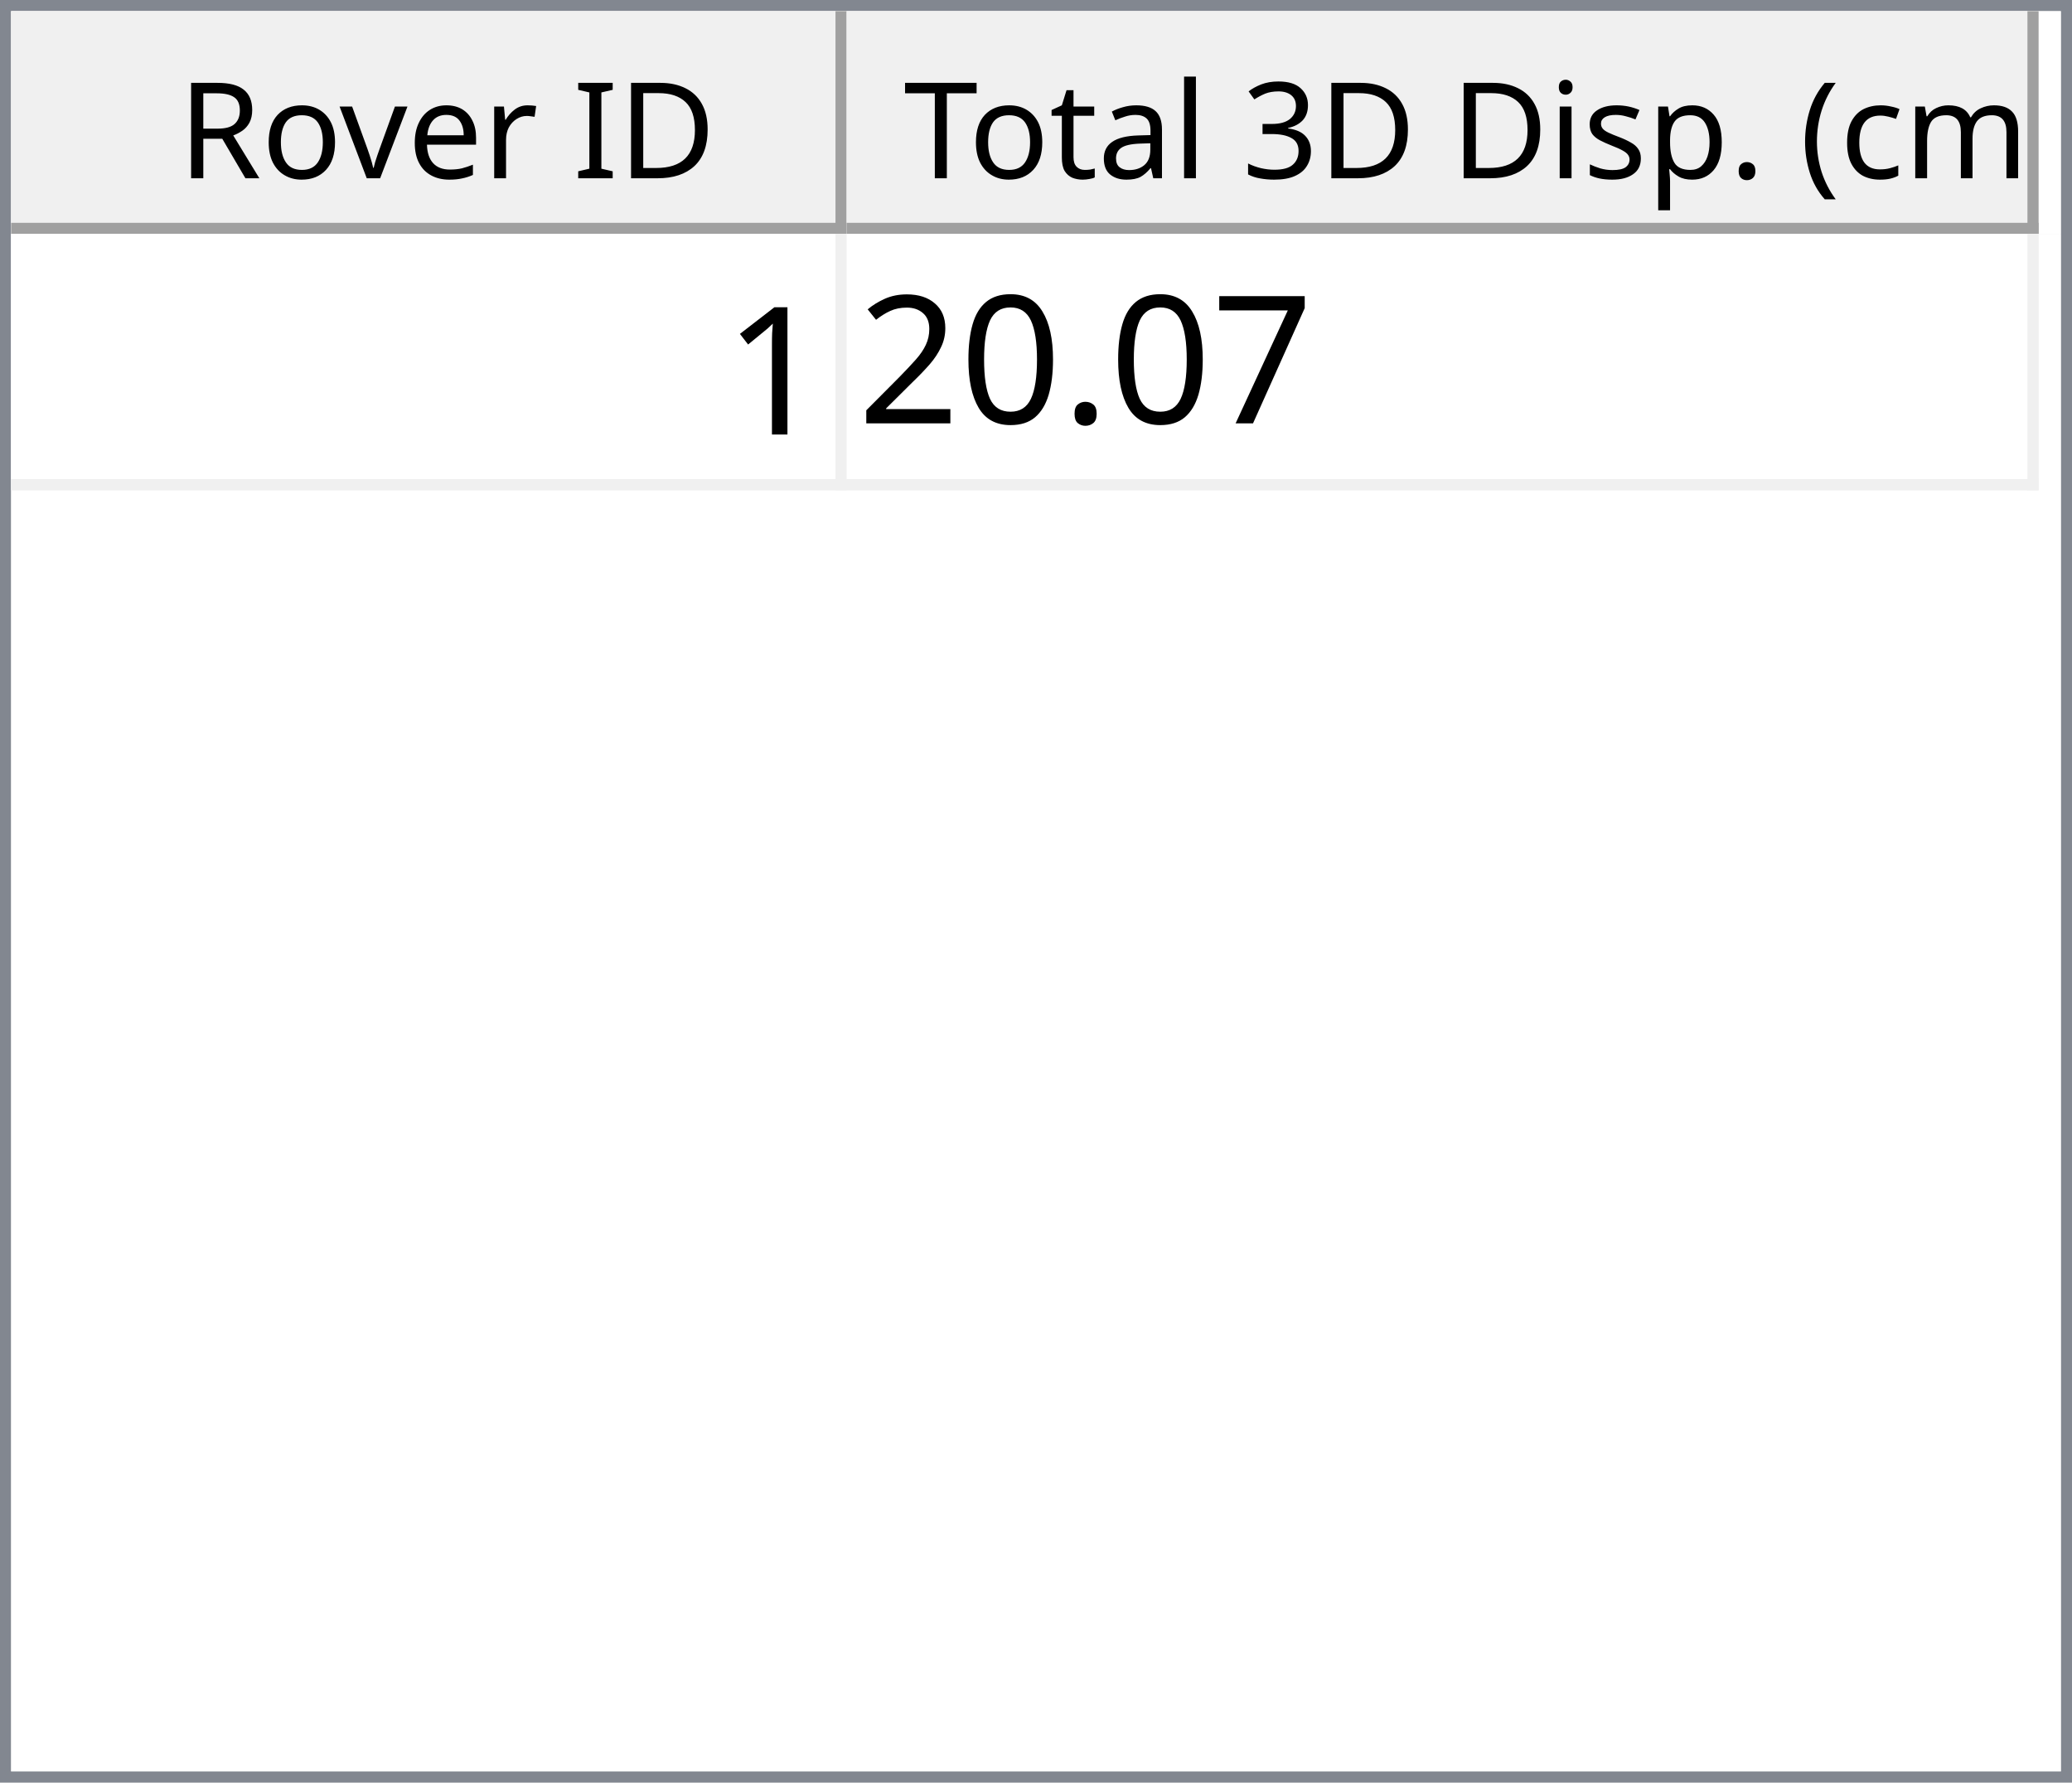
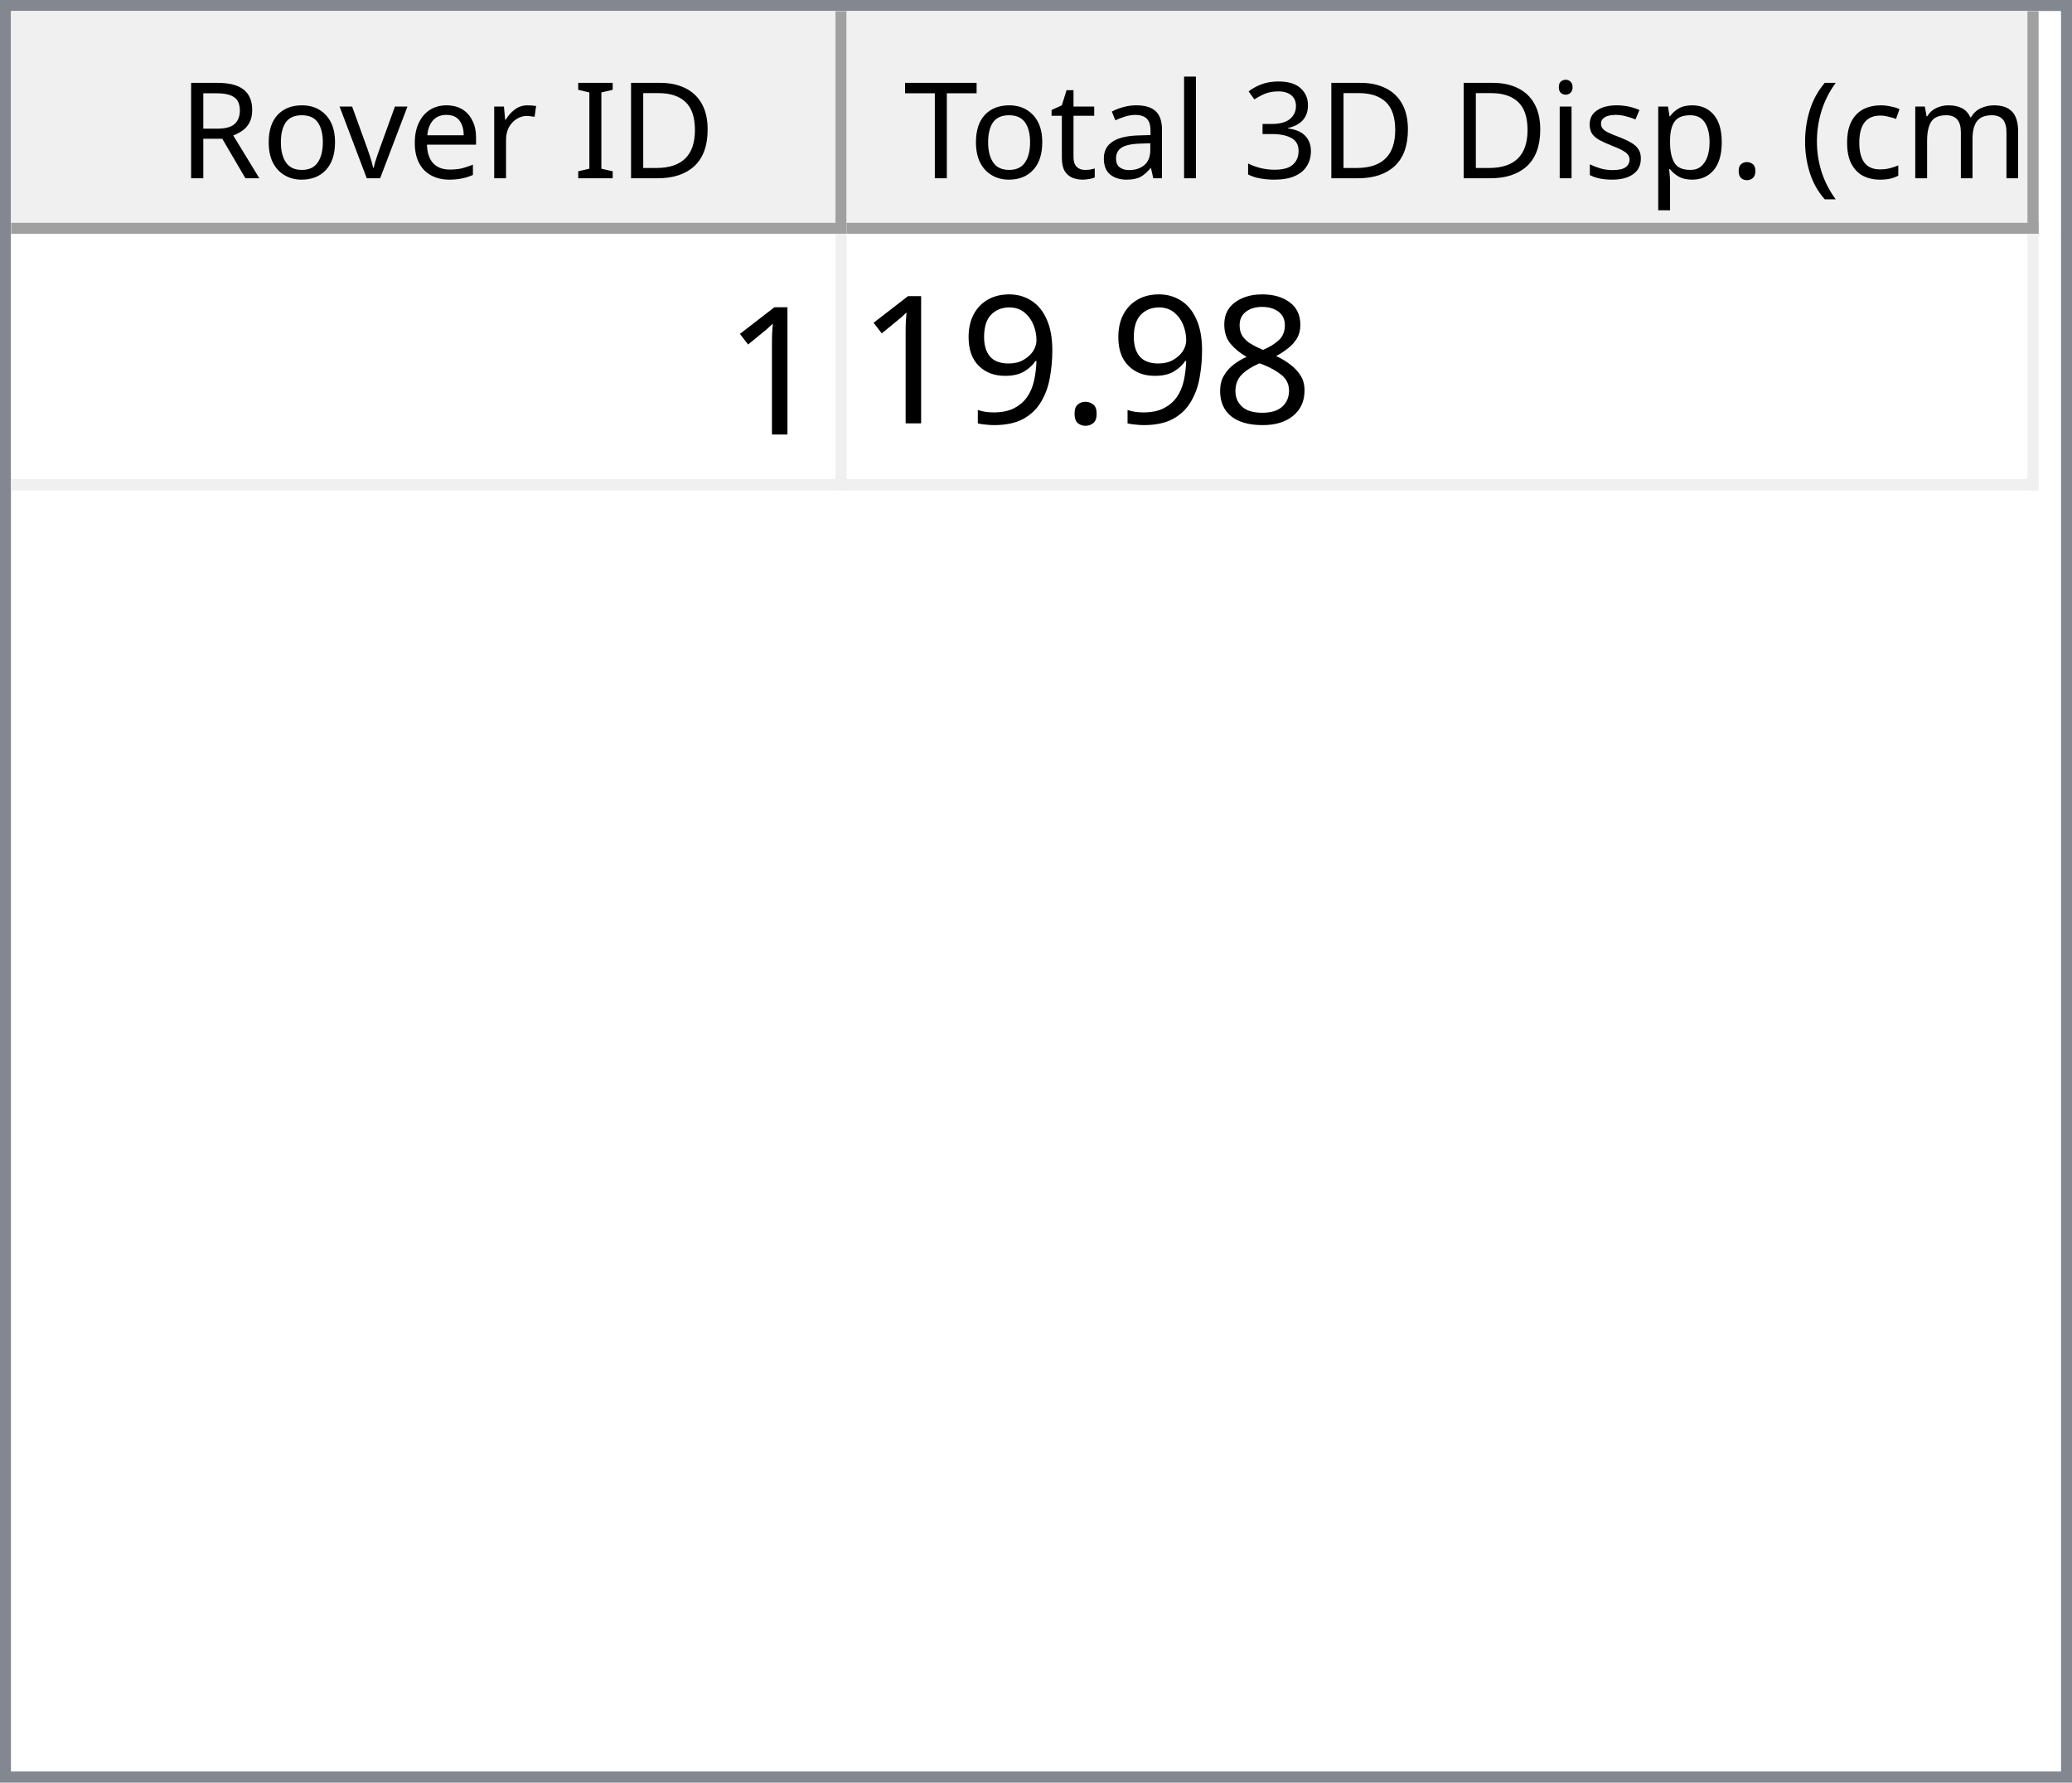
<svg xmlns="http://www.w3.org/2000/svg" style="fill-opacity:1; color-rendering:auto; color-interpolation:auto; text-rendering:auto; stroke:black; stroke-linecap:square; stroke-miterlimit:10; shape-rendering:auto; stroke-opacity:1; fill:black; stroke-dasharray:none; font-weight:normal; stroke-width:1; font-family:'Dialog'; font-style:normal; stroke-linejoin:miter; font-size:12px; stroke-dashoffset:0; image-rendering:auto;" width="186" height="160">
  <defs id="genericDefs" />
  <g>
    <defs id="defs1">
      <clipPath clipPathUnits="userSpaceOnUse" id="clipPath1">
        <path d="M0 0 L186 0 L186 160 L0 160 L0 0 Z" />
      </clipPath>
      <clipPath clipPathUnits="userSpaceOnUse" id="clipPath2">
        <path d="M0 0 L0 160 L186 160 L186 0 Z" />
      </clipPath>
      <clipPath clipPathUnits="userSpaceOnUse" id="clipPath3">
        <path d="M0 0 L0 20 L184 20 L184 0 Z" />
      </clipPath>
      <clipPath clipPathUnits="userSpaceOnUse" id="clipPath4">
        <path d="M0 0 L0 20 L75 20 L75 0 Z" />
      </clipPath>
      <clipPath clipPathUnits="userSpaceOnUse" id="clipPath5">
        <path d="M1 1 L1 19 L74 19 L74 1 Z" />
      </clipPath>
      <clipPath clipPathUnits="userSpaceOnUse" id="clipPath6">
        <path d="M0 0 L0 18 L73 18 L73 0 Z" />
      </clipPath>
      <clipPath clipPathUnits="userSpaceOnUse" id="clipPath7">
        <path d="M-0.5 -0.5 L-0.5 19.5 L74.5 19.5 L74.5 -0.5 Z" />
      </clipPath>
      <clipPath clipPathUnits="userSpaceOnUse" id="clipPath8">
        <path d="M0 0 L0 20 L107 20 L107 0 Z" />
      </clipPath>
      <clipPath clipPathUnits="userSpaceOnUse" id="clipPath9">
        <path d="M1 1 L1 19 L106 19 L106 1 Z" />
      </clipPath>
      <clipPath clipPathUnits="userSpaceOnUse" id="clipPath10">
        <path d="M0 0 L0 18 L105 18 L105 0 Z" />
      </clipPath>
      <clipPath clipPathUnits="userSpaceOnUse" id="clipPath11">
        <path d="M-0.5 -0.5 L-0.5 19.5 L106.5 19.5 L106.5 -0.5 Z" />
      </clipPath>
      <clipPath clipPathUnits="userSpaceOnUse" id="clipPath12">
        <path d="M0 0 L0 138 L184 138 L184 0 Z" />
      </clipPath>
      <clipPath clipPathUnits="userSpaceOnUse" id="clipPath13">
        <path d="M0 0 L0 23 L182 23 L182 0 Z" />
      </clipPath>
      <clipPath clipPathUnits="userSpaceOnUse" id="clipPath14">
        <path d="M-0.5 -0.5 L-0.5 22.5 L181.5 22.5 L181.5 -0.5 Z" />
      </clipPath>
      <clipPath clipPathUnits="userSpaceOnUse" id="clipPath15">
        <path d="M0 0 L0 22 L74 22 L74 0 Z" />
      </clipPath>
      <clipPath clipPathUnits="userSpaceOnUse" id="clipPath16">
        <path d="M0 0 L0 22 L106 22 L106 0 Z" />
      </clipPath>
      <font horiz-adv-x="64.551" id="font1">
        <font-face ascent="107.91" descent="25.098" units-per-em="100" style="font-style:normal; font-family:Segoe UI; font-weight:normal;" />
        <missing-glyph horiz-adv-x="64.551" d="M8.109 0 L8.109 68.266 L56.453 68.266 L56.453 0 L8.109 0 ZM15.328 7.234 L49.219 7.234 L49.219 61.031 L15.328 61.031 L15.328 7.234 Z" />
        <glyph unicode="D" horiz-adv-x="70.117" d="M9.188 0 L9.188 70.016 L28.516 70.016 Q65.531 70.016 65.531 35.891 Q65.531 19.672 55.25 9.836 Q44.969 0 27.734 0 L9.188 0 ZM17.391 62.594 L17.391 7.422 L27.828 7.422 Q41.609 7.422 49.273 14.797 Q56.938 22.172 56.938 35.688 Q56.938 62.594 28.328 62.594 L17.391 62.594 Z" />
        <glyph unicode="I" horiz-adv-x="26.611" d="M17.391 0 L9.188 0 L9.188 70.016 L17.391 70.016 L17.391 0 Z" />
        <glyph unicode=" " horiz-adv-x="27.393" d="" />
        <glyph unicode="r" horiz-adv-x="34.766" d="M34.188 41.891 Q32.078 43.5 28.125 43.5 Q23 43.5 19.555 38.672 Q16.109 33.844 16.109 25.484 L16.109 0 L8.109 0 L8.109 50 L16.109 50 L16.109 39.703 L16.312 39.703 Q18.016 44.969 21.531 47.922 Q25.047 50.875 29.391 50.875 Q32.516 50.875 34.188 50.203 L34.188 41.891 Z" />
        <glyph unicode="e" horiz-adv-x="52.295" d="M48.297 23 L12.984 23 Q13.188 14.656 17.484 10.109 Q21.781 5.562 29.297 5.562 Q37.75 5.562 44.828 11.141 L44.828 3.609 Q38.234 -1.172 27.391 -1.172 Q16.797 -1.172 10.742 5.641 Q4.688 12.453 4.688 24.812 Q4.688 36.469 11.305 43.82 Q17.922 51.172 27.734 51.172 Q37.547 51.172 42.922 44.828 Q48.297 38.484 48.297 27.203 L48.297 23 ZM40.094 29.781 Q40.047 36.719 36.75 40.578 Q33.453 44.438 27.594 44.438 Q21.922 44.438 17.969 40.383 Q14.016 36.328 13.094 29.781 L40.094 29.781 Z" />
        <glyph unicode="v" horiz-adv-x="47.9" d="M47.406 50 L27.484 0 L19.625 0 L0.688 50 L9.469 50 L22.172 13.672 Q23.578 9.672 23.922 6.688 L24.125 6.688 Q24.609 10.453 25.688 13.484 L38.969 50 L47.406 50 Z" />
        <glyph unicode="o" horiz-adv-x="58.594" d="M29 -1.172 Q17.922 -1.172 11.305 5.836 Q4.688 12.844 4.688 24.422 Q4.688 37.016 11.57 44.094 Q18.453 51.172 30.172 51.172 Q41.359 51.172 47.633 44.289 Q53.906 37.406 53.906 25.203 Q53.906 13.234 47.141 6.031 Q40.375 -1.172 29 -1.172 ZM29.594 44.438 Q21.875 44.438 17.383 39.188 Q12.891 33.938 12.891 24.703 Q12.891 15.828 17.43 10.695 Q21.969 5.562 29.594 5.562 Q37.359 5.562 41.531 10.594 Q45.703 15.625 45.703 24.906 Q45.703 34.281 41.531 39.359 Q37.359 44.438 29.594 44.438 Z" />
        <glyph unicode="R" horiz-adv-x="59.814" d="M59.375 0 L49.609 0 L37.891 19.625 Q36.281 22.359 34.766 24.289 Q33.25 26.219 31.664 27.438 Q30.078 28.656 28.25 29.219 Q26.422 29.781 24.125 29.781 L17.391 29.781 L17.391 0 L9.188 0 L9.188 70.016 L30.078 70.016 Q34.672 70.016 38.555 68.867 Q42.438 67.719 45.289 65.375 Q48.141 63.031 49.758 59.547 Q51.375 56.062 51.375 51.375 Q51.375 47.703 50.273 44.656 Q49.172 41.609 47.148 39.211 Q45.125 36.812 42.266 35.133 Q39.406 33.453 35.844 32.516 L35.844 32.328 Q37.594 31.547 38.891 30.547 Q40.188 29.547 41.359 28.18 Q42.531 26.812 43.68 25.078 Q44.828 23.344 46.234 21.047 L59.375 0 ZM17.391 62.594 L17.391 37.203 L28.516 37.203 Q31.594 37.203 34.203 38.133 Q36.812 39.062 38.719 40.797 Q40.625 42.531 41.703 45.047 Q42.781 47.562 42.781 50.688 Q42.781 56.297 39.141 59.445 Q35.5 62.594 28.609 62.594 L17.391 62.594 Z" />
        <glyph unicode=")" horiz-adv-x="30.176" d="M8.297 -15.922 L1.172 -15.922 Q16.406 2.344 16.406 26.812 Q16.406 51.469 1.078 70.016 L8.297 70.016 Q23.531 52.156 23.531 26.703 Q23.531 1.375 8.297 -15.922 Z" />
        <glyph unicode="m" horiz-adv-x="86.133" d="M79.109 0 L71.094 0 L71.094 28.719 Q71.094 37.016 68.531 40.727 Q65.969 44.438 59.906 44.438 Q54.781 44.438 51.195 39.75 Q47.609 35.062 47.609 28.516 L47.609 0 L39.594 0 L39.594 29.688 Q39.594 44.438 28.219 44.438 Q22.953 44.438 19.531 40.016 Q16.109 35.594 16.109 28.516 L16.109 0 L8.109 0 L8.109 50 L16.109 50 L16.109 42.094 L16.312 42.094 Q21.625 51.172 31.844 51.172 Q36.969 51.172 40.773 48.312 Q44.578 45.453 46 40.828 Q51.562 51.172 62.594 51.172 Q79.109 51.172 79.109 30.812 L79.109 0 Z" />
        <glyph unicode="c" horiz-adv-x="46.191" d="M42.188 2.297 Q36.422 -1.172 28.516 -1.172 Q17.828 -1.172 11.258 5.789 Q4.688 12.75 4.688 23.828 Q4.688 36.188 11.766 43.68 Q18.844 51.172 30.672 51.172 Q37.25 51.172 42.281 48.734 L42.281 40.531 Q36.719 44.438 30.375 44.438 Q22.703 44.438 17.797 38.945 Q12.891 33.453 12.891 24.516 Q12.891 15.719 17.508 10.641 Q22.125 5.562 29.891 5.562 Q36.422 5.562 42.188 9.906 L42.188 2.297 Z" />
        <glyph unicode="(" horiz-adv-x="30.176" d="M29.109 -15.922 L21.969 -15.922 Q6.844 1.375 6.844 26.703 Q6.844 52.156 21.969 70.016 L29.203 70.016 Q13.875 51.469 13.875 26.812 Q13.875 2.344 29.109 -15.922 Z" />
        <glyph unicode="." horiz-adv-x="21.68" d="M10.891 -1.078 Q8.641 -1.078 7.055 0.539 Q5.469 2.156 5.469 4.391 Q5.469 6.641 7.055 8.273 Q8.641 9.906 10.891 9.906 Q13.188 9.906 14.797 8.273 Q16.406 6.641 16.406 4.391 Q16.406 2.156 14.797 0.539 Q13.188 -1.078 10.891 -1.078 Z" />
        <glyph unicode="p" horiz-adv-x="58.789" d="M16.312 7.234 L16.109 7.234 L16.109 -23 L8.109 -23 L8.109 50 L16.109 50 L16.109 41.219 L16.312 41.219 Q22.219 51.172 33.594 51.172 Q43.266 51.172 48.688 44.461 Q54.109 37.75 54.109 26.469 Q54.109 13.922 48 6.375 Q41.891 -1.172 31.297 -1.172 Q21.578 -1.172 16.312 7.234 ZM16.109 27.391 L16.109 20.406 Q16.109 14.203 20.141 9.883 Q24.172 5.562 30.375 5.562 Q37.641 5.562 41.773 11.133 Q45.906 16.703 45.906 26.609 Q45.906 34.969 42.047 39.703 Q38.188 44.438 31.594 44.438 Q24.609 44.438 20.359 39.578 Q16.109 34.719 16.109 27.391 Z" />
        <glyph unicode="s" horiz-adv-x="42.432" d="M5.078 1.812 L5.078 10.406 Q11.625 5.562 19.484 5.562 Q30.031 5.562 30.031 12.594 Q30.031 14.594 29.125 15.992 Q28.219 17.391 26.68 18.461 Q25.141 19.531 23.07 20.383 Q21 21.234 18.609 22.172 Q15.281 23.484 12.766 24.828 Q10.25 26.172 8.57 27.859 Q6.891 29.547 6.031 31.695 Q5.172 33.844 5.172 36.719 Q5.172 40.234 6.789 42.945 Q8.406 45.656 11.086 47.484 Q13.766 49.312 17.211 50.242 Q20.656 51.172 24.312 51.172 Q30.812 51.172 35.938 48.922 L35.938 40.828 Q30.422 44.438 23.25 44.438 Q21 44.438 19.195 43.922 Q17.391 43.406 16.094 42.477 Q14.797 41.547 14.086 40.258 Q13.375 38.969 13.375 37.406 Q13.375 35.453 14.086 34.133 Q14.797 32.812 16.164 31.789 Q17.531 30.766 19.484 29.938 Q21.438 29.109 23.922 28.125 Q27.25 26.859 29.883 25.516 Q32.516 24.172 34.375 22.484 Q36.234 20.797 37.234 18.602 Q38.234 16.406 38.234 13.375 Q38.234 9.672 36.602 6.938 Q34.969 4.203 32.234 2.398 Q29.5 0.594 25.93 -0.289 Q22.359 -1.172 18.453 -1.172 Q10.75 -1.172 5.078 1.812 Z" />
        <glyph unicode="i" horiz-adv-x="24.219" d="M12.203 62.703 Q10.062 62.703 8.547 64.164 Q7.031 65.625 7.031 67.875 Q7.031 70.125 8.547 71.609 Q10.062 73.094 12.203 73.094 Q14.406 73.094 15.945 71.609 Q17.484 70.125 17.484 67.875 Q17.484 65.719 15.945 64.211 Q14.406 62.703 12.203 62.703 ZM16.109 0 L8.109 0 L8.109 50 L16.109 50 L16.109 0 Z" />
        <glyph unicode="3" horiz-adv-x="53.906" d="M46.531 19.828 Q46.531 15.094 44.75 11.211 Q42.969 7.328 39.719 4.57 Q36.469 1.812 31.93 0.297 Q27.391 -1.219 21.922 -1.219 Q11.922 -1.219 6 2.594 L6 11.188 Q13.094 5.609 22.219 5.609 Q25.875 5.609 28.828 6.539 Q31.781 7.469 33.906 9.227 Q36.031 10.984 37.18 13.477 Q38.328 15.969 38.328 19.094 Q38.328 32.812 18.797 32.812 L12.984 32.812 L12.984 39.594 L18.5 39.594 Q35.797 39.594 35.797 52.484 Q35.797 64.406 22.609 64.406 Q15.188 64.406 8.688 59.422 L8.688 67.188 Q15.375 71.188 24.609 71.188 Q29 71.188 32.57 69.969 Q36.141 68.75 38.68 66.555 Q41.219 64.359 42.609 61.281 Q44 58.203 44 54.5 Q44 40.672 30.031 36.719 L30.031 36.531 Q33.594 36.141 36.625 34.797 Q39.656 33.453 41.852 31.305 Q44.047 29.156 45.289 26.25 Q46.531 23.344 46.531 19.828 Z" />
        <glyph unicode="l" horiz-adv-x="24.219" d="M16.109 0 L8.109 0 L8.109 74.031 L16.109 74.031 L16.109 0 Z" />
        <glyph unicode="a" horiz-adv-x="50.879" d="M43.891 0 L35.891 0 L35.891 7.812 L35.688 7.812 Q30.469 -1.172 20.312 -1.172 Q12.844 -1.172 8.617 2.781 Q4.391 6.734 4.391 13.281 Q4.391 27.297 20.906 29.594 L35.891 31.688 Q35.891 44.438 25.594 44.438 Q16.547 44.438 9.281 38.281 L9.281 46.484 Q16.656 51.172 26.266 51.172 Q43.891 51.172 43.891 32.516 L43.891 0 ZM35.891 25.297 L23.828 23.641 Q18.266 22.859 15.43 20.875 Q12.594 18.891 12.594 13.875 Q12.594 10.203 15.211 7.883 Q17.828 5.562 22.172 5.562 Q28.125 5.562 32.008 9.742 Q35.891 13.922 35.891 20.312 L35.891 25.297 Z" />
        <glyph unicode="t" horiz-adv-x="33.887" d="M31.297 0.484 Q28.469 -1.078 23.828 -1.078 Q10.688 -1.078 10.688 13.578 L10.688 43.172 L2.094 43.172 L2.094 50 L10.688 50 L10.688 62.203 L18.703 64.797 L18.703 50 L31.297 50 L31.297 43.172 L18.703 43.172 L18.703 14.984 Q18.703 9.969 20.414 7.82 Q22.125 5.672 26.078 5.672 Q29.109 5.672 31.297 7.328 L31.297 0.484 Z" />
        <glyph unicode="T" horiz-adv-x="52.393" d="M50.594 62.594 L30.375 62.594 L30.375 0 L22.172 0 L22.172 62.594 L2 62.594 L2 70.016 L50.594 70.016 L50.594 62.594 Z" />
      </font>
      <font horiz-adv-x="75.0" id="font2">
        <font-face ascent="100.537" descent="21.973" units-per-em="100" style="font-style:normal; font-family:sans-serif; font-weight:normal;" />
        <missing-glyph horiz-adv-x="75.0" d="M12.5 0 L12.5 62.5 L62.5 62.5 L62.5 0 L12.5 0 ZM14.062 1.562 L60.938 1.562 L60.938 60.938 L14.062 60.938 L14.062 1.562 Z" />
        <glyph unicode="1" horiz-adv-x="55.615" d="M37.25 0 L28.469 0 L28.469 56 Q25.297 52.984 20.141 49.953 Q14.984 46.922 10.891 45.406 L10.891 53.906 Q18.266 57.375 23.781 62.305 Q29.297 67.234 31.594 71.875 L37.25 71.875 L37.25 0 Z" />
-         <glyph unicode="7" horiz-adv-x="55.615" d="M4.734 62.203 L4.734 70.656 L51.078 70.656 L51.078 63.812 Q44.234 56.547 37.523 44.484 Q30.812 32.422 27.156 19.672 Q24.516 10.688 23.781 0 L14.75 0 Q14.891 8.453 18.062 20.414 Q21.234 32.375 27.172 43.484 Q33.109 54.594 39.797 62.203 L4.734 62.203 Z" />
+         <glyph unicode="8" horiz-adv-x="55.615" d="M17.672 38.812 Q12.203 40.828 9.57 44.539 Q6.938 48.25 6.938 53.422 Q6.938 61.234 12.555 66.555 Q18.172 71.875 27.484 71.875 Q36.859 71.875 42.578 66.43 Q48.297 60.984 48.297 53.172 Q48.297 48.188 45.68 44.508 Q43.062 40.828 37.75 38.812 Q44.344 36.672 47.781 31.883 Q51.219 27.094 51.219 20.453 Q51.219 11.281 44.727 5.031 Q38.234 -1.219 27.641 -1.219 Q17.047 -1.219 10.547 5.055 Q4.047 11.328 4.047 20.703 Q4.047 27.688 7.594 32.398 Q11.141 37.109 17.672 38.812 ZM15.922 53.719 Q15.922 48.641 19.195 45.414 Q22.469 42.188 27.688 42.188 Q32.766 42.188 36.016 45.383 Q39.266 48.578 39.266 53.219 Q39.266 58.062 35.914 61.359 Q32.562 64.656 27.594 64.656 Q22.562 64.656 19.242 61.43 Q15.922 58.203 15.922 53.719 ZM13.094 20.656 Q13.094 16.891 14.875 13.375 Q16.656 9.859 20.172 7.93 Q23.688 6 27.734 6 Q34.031 6 38.133 10.055 Q42.234 14.109 42.234 20.359 Q42.234 26.703 38.016 30.859 Q33.797 35.016 27.438 35.016 Q21.234 35.016 17.164 30.914 Q13.094 26.812 13.094 20.656 Z" />
        <glyph unicode="." horiz-adv-x="27.783" d="M9.078 0 L9.078 10.016 L19.094 10.016 L19.094 0 L9.078 0 Z" />
-         <glyph unicode="0" horiz-adv-x="55.615" d="M4.156 35.297 Q4.156 48 6.766 55.742 Q9.375 63.484 14.523 67.68 Q19.672 71.875 27.484 71.875 Q33.25 71.875 37.594 69.555 Q41.938 67.234 44.773 62.867 Q47.609 58.5 49.219 52.227 Q50.828 45.953 50.828 35.297 Q50.828 22.703 48.242 14.969 Q45.656 7.234 40.508 3.008 Q35.359 -1.219 27.484 -1.219 Q17.141 -1.219 11.234 6.203 Q4.156 15.141 4.156 35.297 ZM13.188 35.297 Q13.188 17.672 17.312 11.836 Q21.438 6 27.484 6 Q33.547 6 37.672 11.859 Q41.797 17.719 41.797 35.297 Q41.797 52.984 37.672 58.789 Q33.547 64.594 27.391 64.594 Q21.344 64.594 17.719 59.469 Q13.188 52.938 13.188 35.297 Z" />
-         <glyph unicode="2" horiz-adv-x="55.615" d="M50.344 8.453 L50.344 0 L3.031 0 Q2.938 3.172 4.047 6.109 Q5.859 10.938 9.836 15.625 Q13.812 20.312 21.344 26.469 Q33.016 36.031 37.117 41.625 Q41.219 47.219 41.219 52.203 Q41.219 57.422 37.477 61.008 Q33.734 64.594 27.734 64.594 Q21.391 64.594 17.578 60.789 Q13.766 56.984 13.719 50.25 L4.688 51.172 Q5.609 61.281 11.664 66.578 Q17.719 71.875 27.938 71.875 Q38.234 71.875 44.242 66.164 Q50.25 60.453 50.25 52 Q50.25 47.703 48.492 43.555 Q46.734 39.406 42.656 34.812 Q38.578 30.219 29.109 22.219 Q21.188 15.578 18.945 13.211 Q16.703 10.844 15.234 8.453 L50.344 8.453 Z" />
+         <glyph unicode="9" horiz-adv-x="55.615" d="M5.469 16.547 L13.922 17.328 Q14.984 11.375 18.016 8.688 Q21.047 6 25.781 6 Q29.828 6 32.883 7.859 Q35.938 9.719 37.891 12.82 Q39.844 15.922 41.164 21.195 Q42.484 26.469 42.484 31.938 Q42.484 32.516 42.438 33.688 Q39.797 29.5 35.234 26.883 Q30.672 24.266 25.344 24.266 Q16.453 24.266 10.305 30.711 Q4.156 37.156 4.156 47.703 Q4.156 58.594 10.578 65.234 Q17 71.875 26.656 71.875 Q33.641 71.875 39.43 68.117 Q45.219 64.359 48.219 57.398 Q51.219 50.438 51.219 37.25 Q51.219 23.531 48.242 15.406 Q45.266 7.281 39.383 3.031 Q33.5 -1.219 25.594 -1.219 Q17.188 -1.219 11.867 3.445 Q6.547 8.109 5.469 16.547 ZM41.453 48.141 Q41.453 55.719 37.43 60.156 Q33.406 64.594 27.734 64.594 Q21.875 64.594 17.531 59.812 Q13.188 55.031 13.188 47.406 Q13.188 40.578 17.312 36.305 Q21.438 32.031 27.484 32.031 Q33.594 32.031 37.523 36.305 Q41.453 40.578 41.453 48.141 Z" />
      </font>
    </defs>
    <g style="fill:white; stroke:white;">
      <rect x="0" y="0" width="186" style="clip-path:url(#clipPath1); stroke:none;" height="160" />
    </g>
    <g style="fill:white; text-rendering:optimizeSpeed; color-rendering:optimizeSpeed; image-rendering:optimizeSpeed; shape-rendering:crispEdges; stroke:white; color-interpolation:sRGB;">
      <rect x="0" width="186" height="160" y="0" style="stroke:none;" />
      <path style="stroke:none;" d="M0 160 L186 160 L186 0 L0 0 Z" />
    </g>
    <g style="fill:rgb(240,240,240); font-family:'Segoe UI'; stroke:rgb(240,240,240);">
      <rect x="0" y="0" width="186" style="clip-path:url(#clipPath2); stroke:none;" height="160" />
    </g>
    <g style="fill:rgb(130,135,144); font-family:'Segoe UI'; stroke:rgb(130,135,144);">
      <path d="M0 0 L186 0 L186 160 L0 160 L0 0 ZM1 1 L185 1 L185 159 L1 159 L1 1 Z" style="fill-rule:evenodd; clip-path:url(#clipPath2); stroke:none;" />
    </g>
    <g style="fill:white; font-family:'Segoe UI'; stroke:white;" transform="translate(1,1)">
      <rect x="0" y="0" width="184" style="clip-path:url(#clipPath3); stroke:none;" height="20" />
    </g>
    <g style="fill:rgb(240,240,240); font-family:'Segoe UI'; stroke:rgb(240,240,240);" transform="translate(1,1)">
      <rect x="0" y="0" width="75" style="clip-path:url(#clipPath4); stroke:none;" height="20" />
    </g>
    <g style="font-family:'Segoe UI';" transform="translate(2,2)">
      <text x="14" xml:space="preserve" y="14" style="clip-path:url(#clipPath6); stroke:none;">Rover ID</text>
    </g>
    <g style="fill:rgb(160,160,160); font-family:'Segoe UI'; stroke:rgb(160,160,160); stroke-linejoin:bevel;" transform="translate(1.5,1.5)">
      <line x1="74" x2="74" y1="0" style="fill:none; clip-path:url(#clipPath7);" y2="19" />
    </g>
    <g style="fill:rgb(160,160,160); font-family:'Segoe UI'; stroke:rgb(160,160,160); stroke-linejoin:bevel;" transform="matrix(1,0,0,1,1,1) translate(0.5,0.5)">
      <line x1="0" x2="74" y1="19" style="fill:none; clip-path:url(#clipPath7);" y2="19" />
    </g>
    <g style="fill:rgb(240,240,240); font-family:'Segoe UI'; stroke:rgb(240,240,240);" transform="translate(76,1)">
      <rect x="0" y="0" width="107" style="clip-path:url(#clipPath8); stroke:none;" height="20" />
    </g>
    <g style="font-family:'Segoe UI';" transform="translate(77,2)">
      <text x="1" xml:space="preserve" y="14" style="clip-path:url(#clipPath10); stroke:none;"> Total 3D Disp. (cm)</text>
    </g>
    <g style="fill:rgb(160,160,160); font-family:'Segoe UI'; stroke:rgb(160,160,160); stroke-linejoin:bevel;" transform="translate(76.5,1.5)">
      <line x1="106" x2="106" y1="0" style="fill:none; clip-path:url(#clipPath11);" y2="19" />
    </g>
    <g style="fill:rgb(160,160,160); font-family:'Segoe UI'; stroke:rgb(160,160,160); stroke-linejoin:bevel;" transform="matrix(1,0,0,1,76,1) translate(0.5,0.5)">
      <line x1="0" x2="106" y1="19" style="fill:none; clip-path:url(#clipPath11);" y2="19" />
    </g>
    <g style="fill:white; font-family:'Segoe UI'; stroke:white;" transform="translate(1,21)">
      <rect x="0" y="0" width="184" style="clip-path:url(#clipPath12); stroke:none;" height="138" />
    </g>
    <g style="fill:rgb(240,240,240); font-size:16px; font-family:sans-serif; stroke:rgb(240,240,240);" transform="translate(1,21)">
      <rect x="0" y="0" width="182" style="clip-path:url(#clipPath13); stroke:none;" height="23" />
      <line transform="translate(0.5,0.5)" x1="0" x2="181" y1="22" style="clip-path:url(#clipPath14); fill:none; stroke-linejoin:bevel;" y2="22" />
    </g>
    <g transform="matrix(1,0,0,1,1,21) translate(0.5,0.5)" style="fill:rgb(240,240,240); font-size:16px; font-family:sans-serif; stroke:rgb(240,240,240); stroke-linejoin:bevel;">
      <line x1="74" x2="74" y1="0" style="fill:none; clip-path:url(#clipPath14);" y2="22" />
    </g>
    <g transform="matrix(1,0,0,1,1,21) translate(0.5,0.5)" style="fill:rgb(240,240,240); font-size:16px; font-family:sans-serif; stroke:rgb(240,240,240); stroke-linejoin:bevel;">
      <line x1="181" x2="181" y1="0" style="fill:none; clip-path:url(#clipPath14);" y2="22" />
    </g>
    <g style="fill:white; font-size:16px; font-family:sans-serif; stroke:white;" transform="matrix(1,0,0,1,1,21)">
      <rect x="0" y="0" width="74" style="clip-path:url(#clipPath15); stroke:none;" height="22" />
      <text x="64" y="18" style="fill:black; clip-path:url(#clipPath15); stroke:none;" xml:space="preserve">1</text>
    </g>
    <g style="fill:white; font-size:16px; font-family:sans-serif; stroke:white;" transform="matrix(1,0,0,1,1,21) translate(75,0)">
      <rect x="0" y="0" width="106" style="clip-path:url(#clipPath16); stroke:none;" height="22" />
-       <text x="1" y="17" style="fill:black; clip-path:url(#clipPath16); stroke:none;" xml:space="preserve">20.07</text>
+       <text x="1" y="17" style="fill:black; clip-path:url(#clipPath16); stroke:none;" xml:space="preserve">19.98</text>
    </g>
  </g>
</svg>
